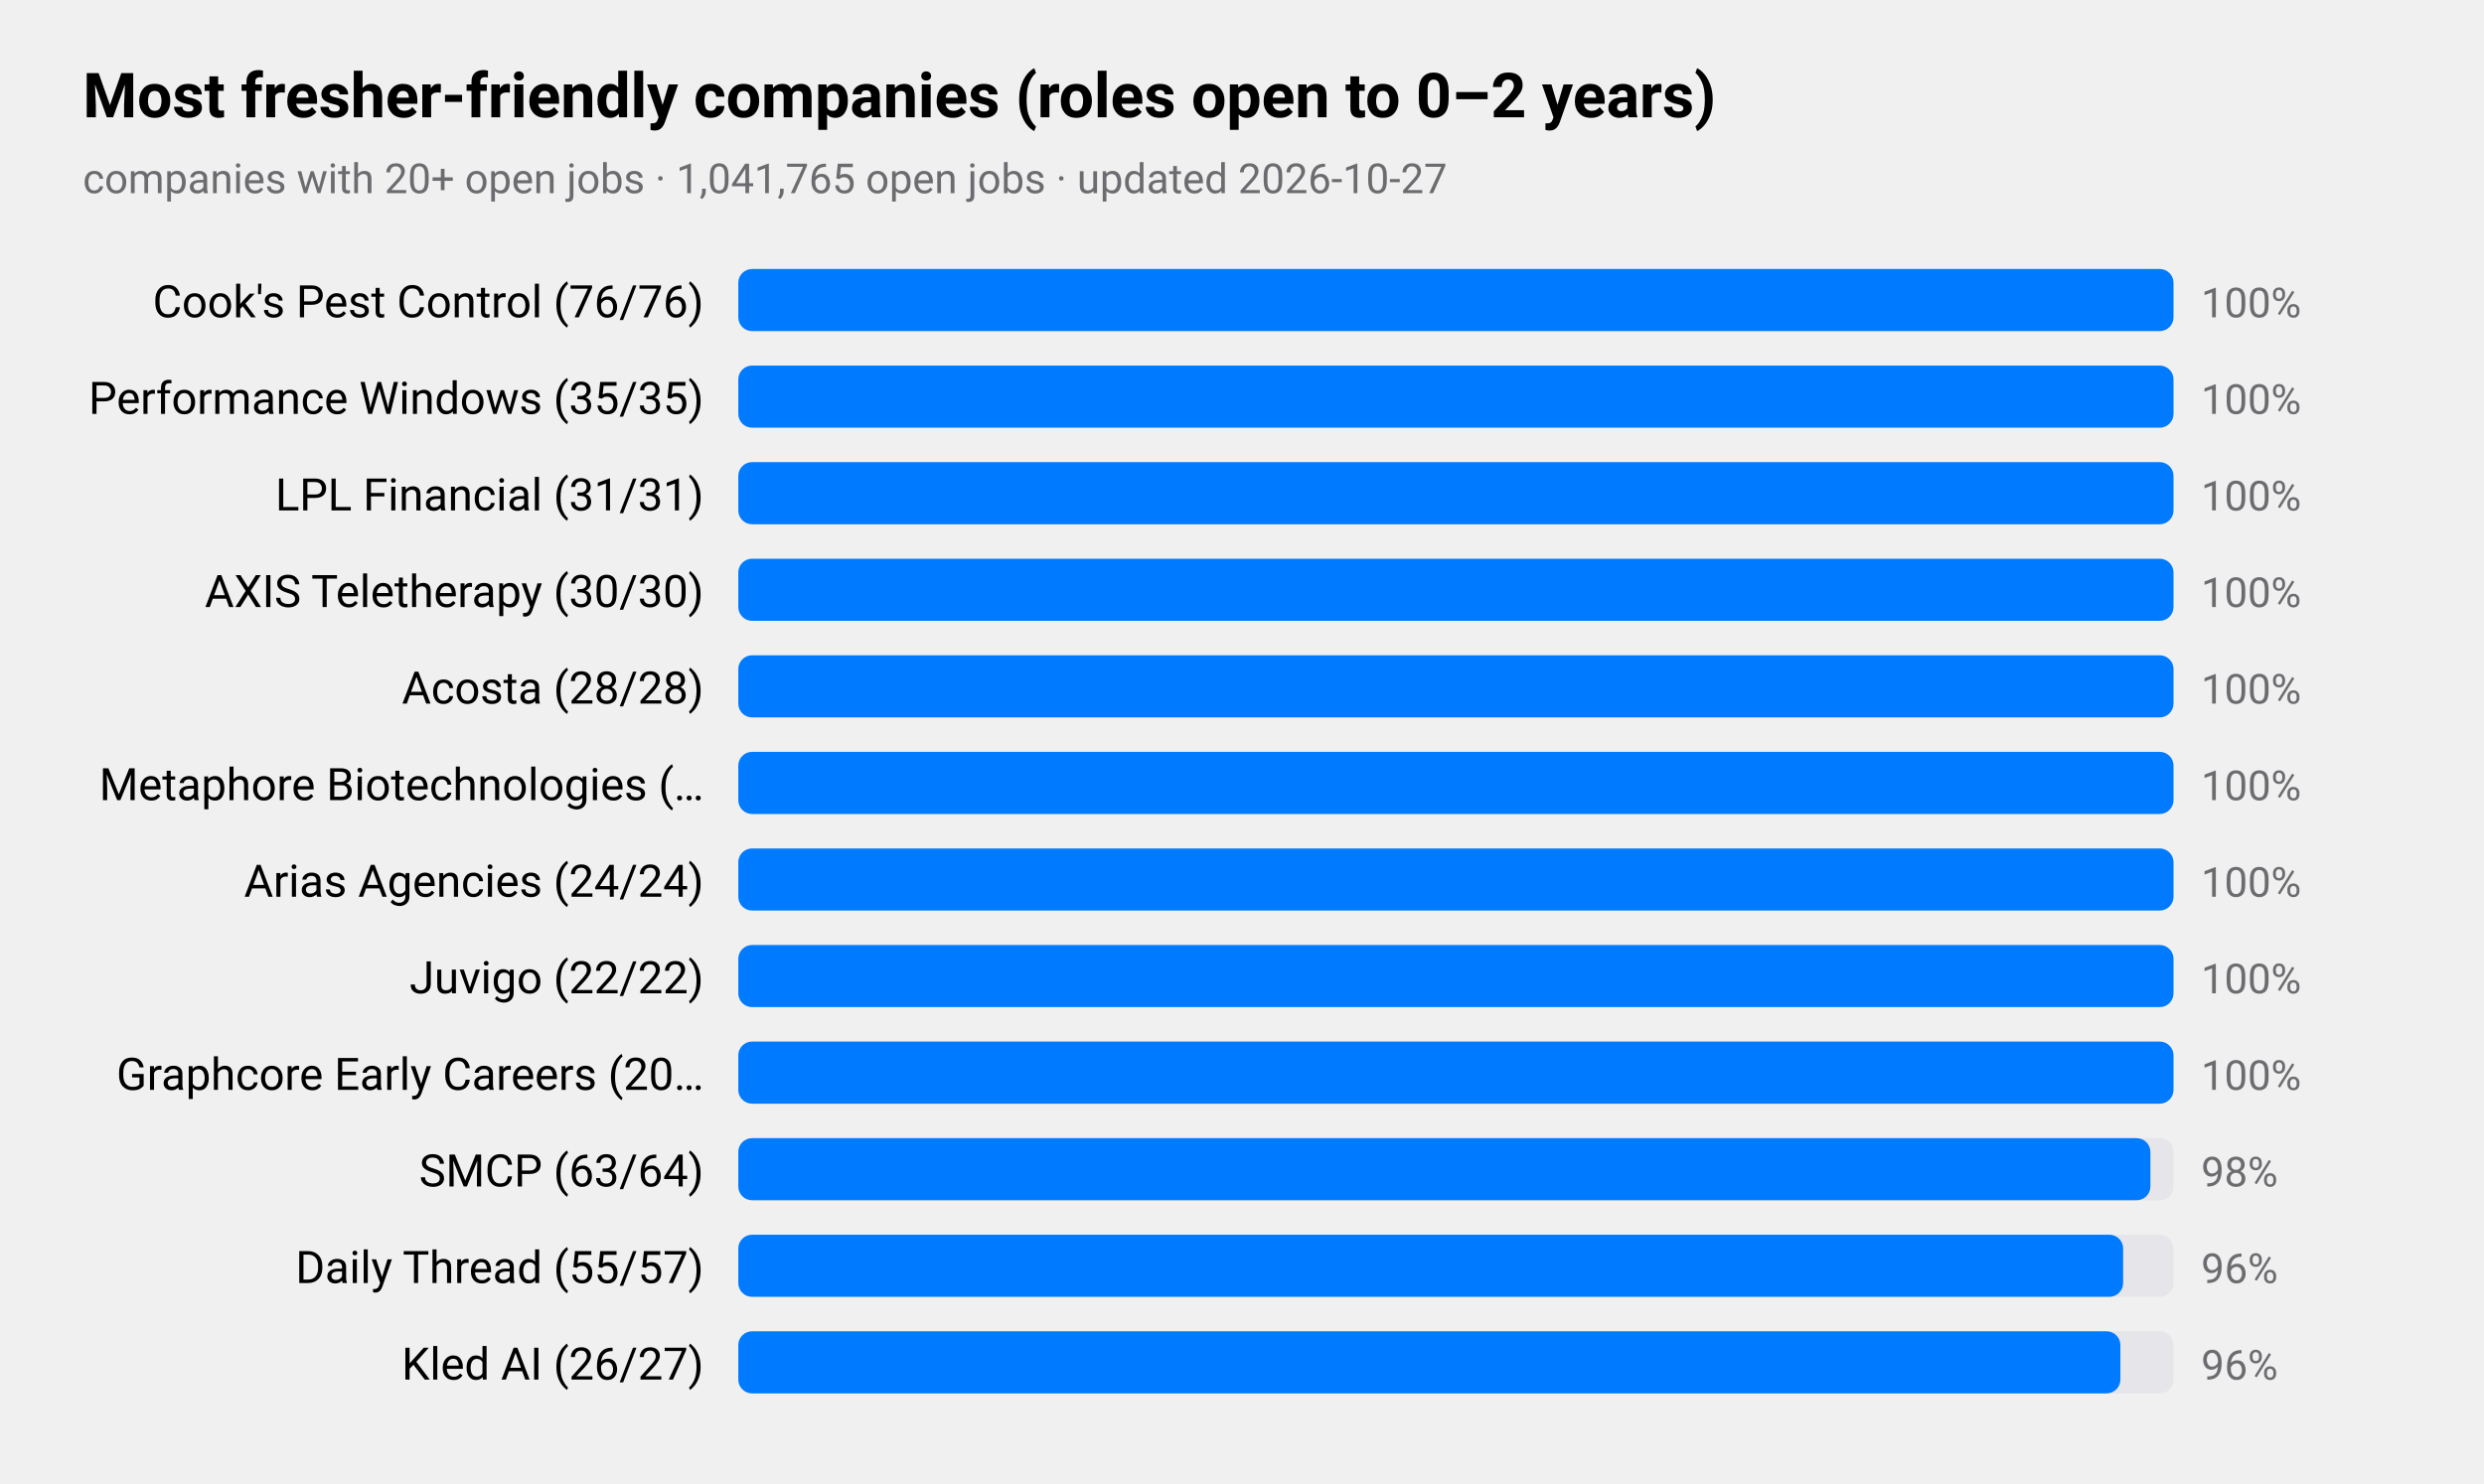
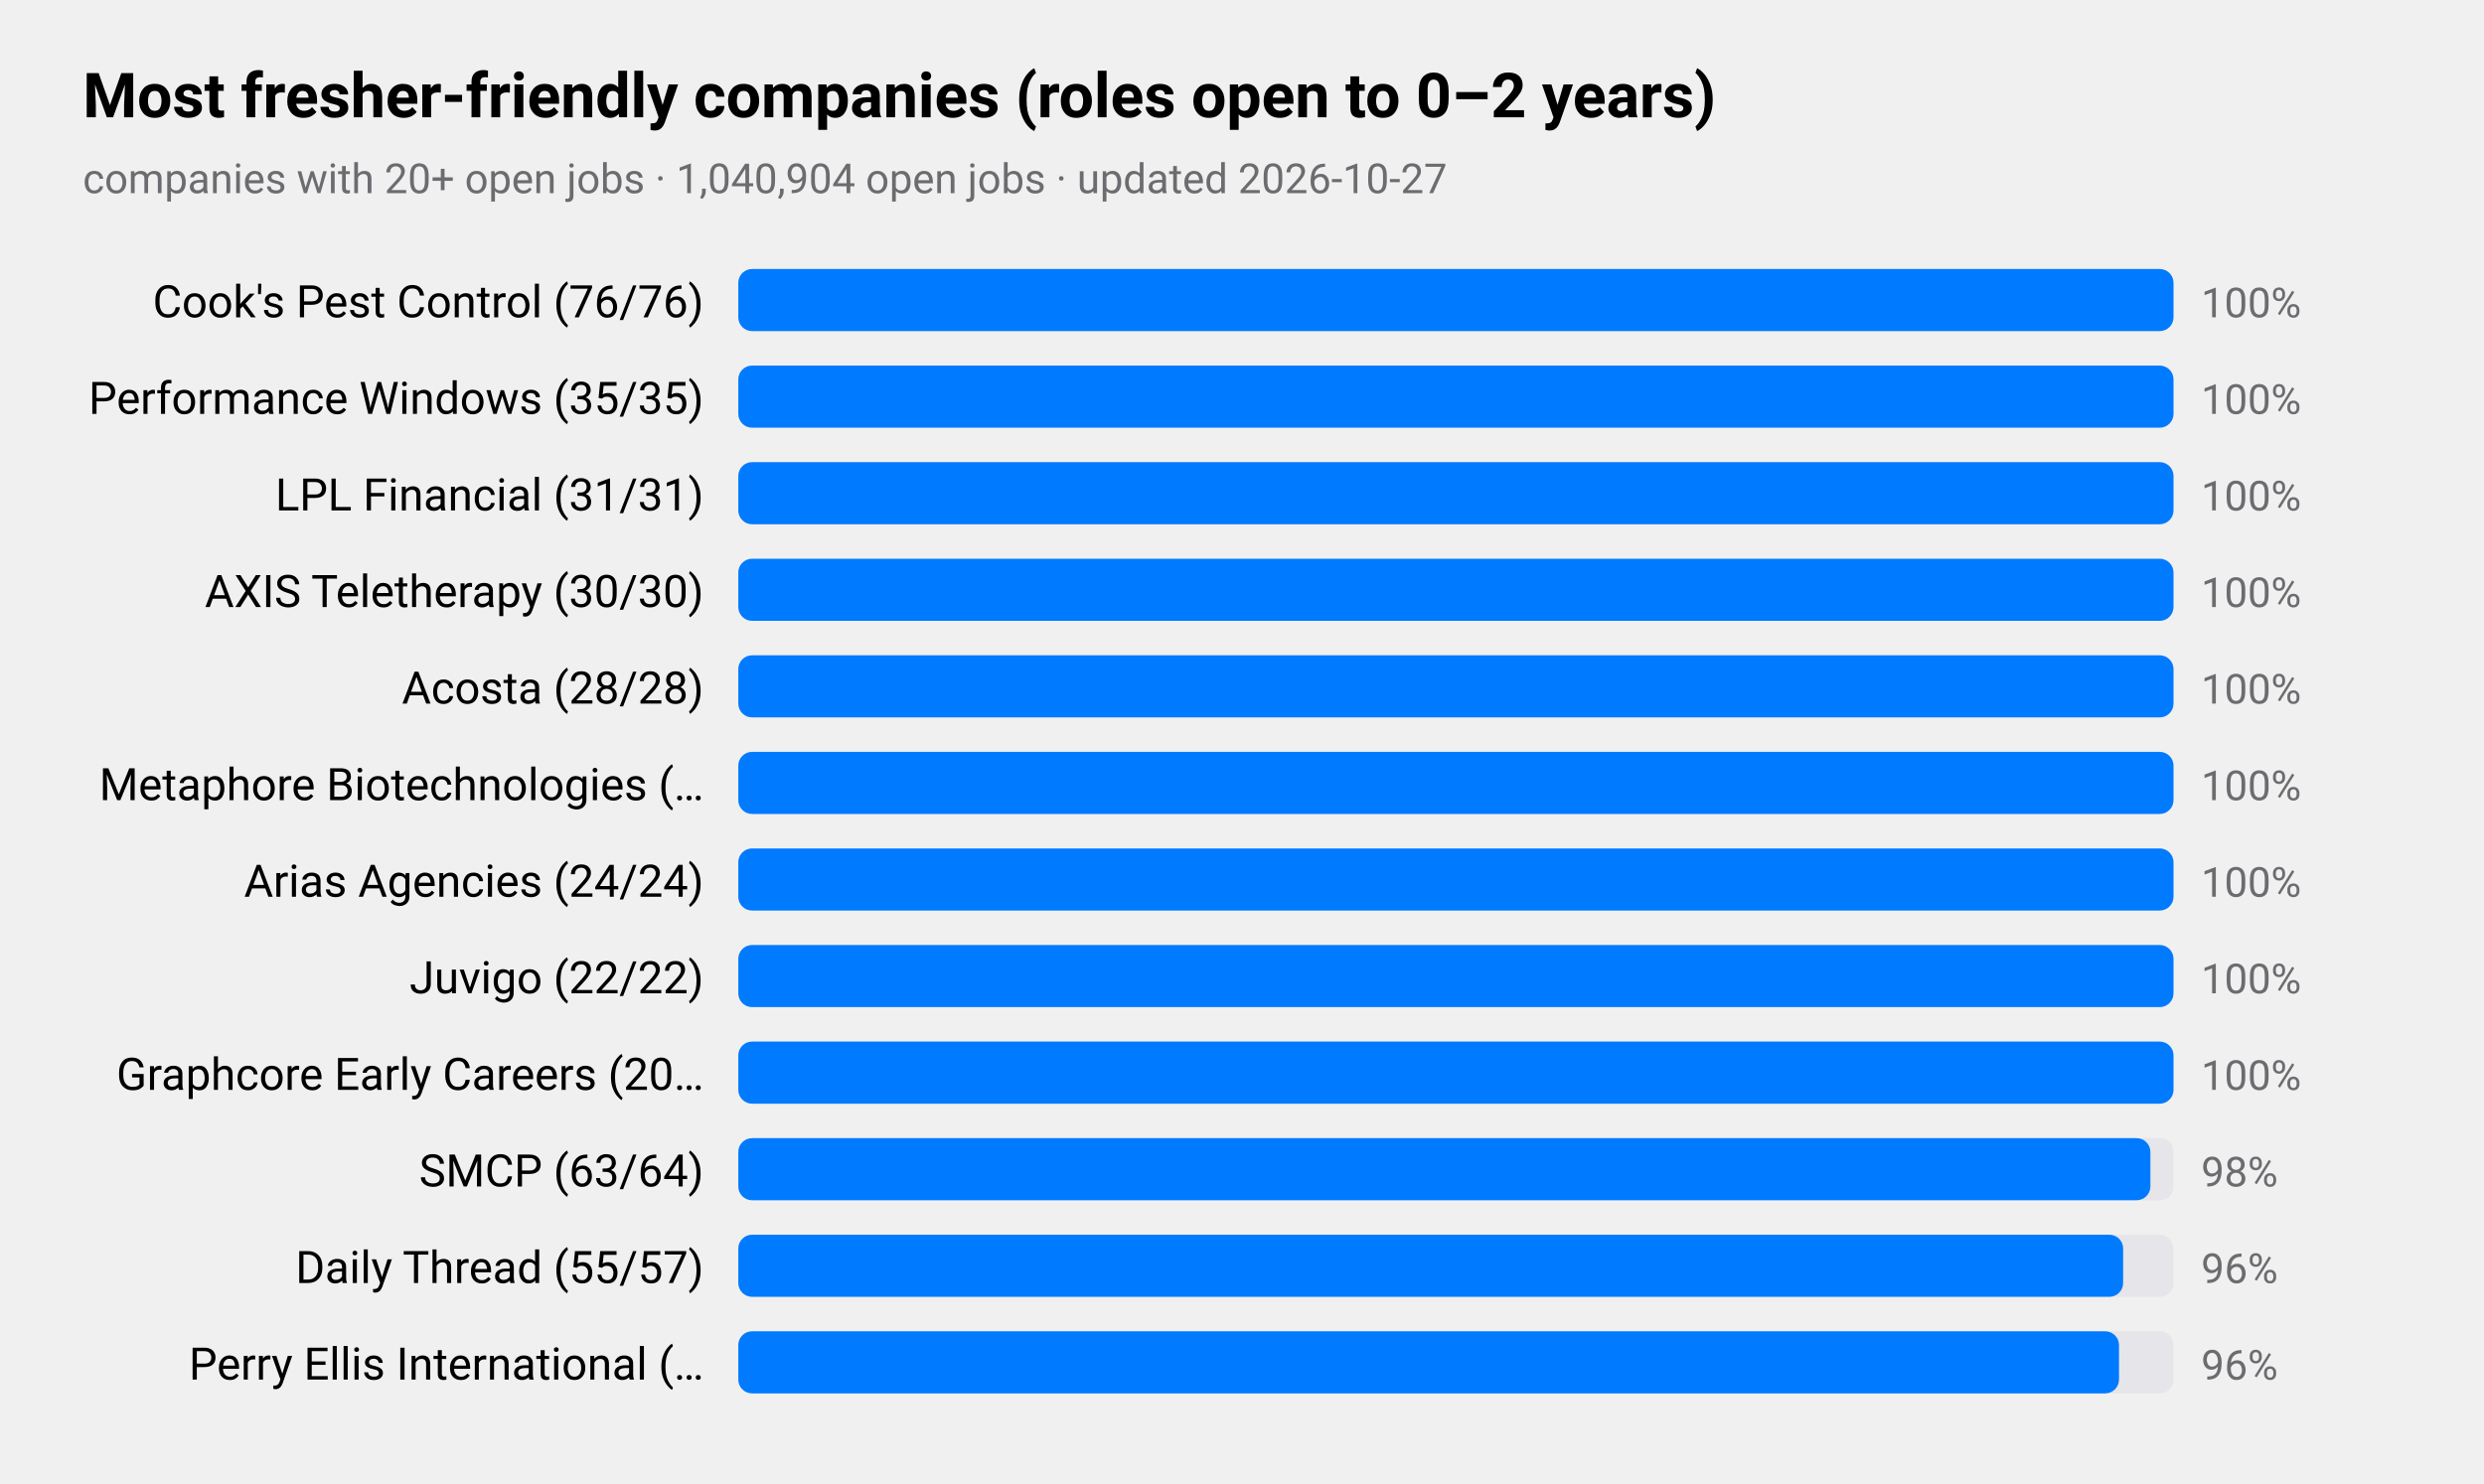
<svg xmlns="http://www.w3.org/2000/svg" viewBox="0 0 720 430" width="720" height="430" role="img" aria-label="Most fresher-friendly companies (roles open to 0–2 years)">
  <style>
text{font-family:-apple-system,BlinkMacSystemFont,"SF Pro Text","Helvetica Neue","Segoe UI",Roboto,sans-serif;fill:#000}
.sub,.val,.axis{fill:#6c6c70}.bar{fill:#007aff}.track{fill:#e5e5ea}.grid{stroke:#d1d1d6}
.l1{fill:none;stroke:#007aff;stroke-width:2.5}.d1{fill:#007aff}.l2{fill:none;stroke:#ff9500;stroke-width:2.5}.d2{fill:#ff9500}
.l3{fill:none;stroke:#34c759;stroke-width:2.5}.d3{fill:#34c759}.l4{fill:none;stroke:#af52de;stroke-width:2.5}.d4{fill:#af52de}
.l5{fill:none;stroke:#ff3b30;stroke-width:2.5}.d5{fill:#ff3b30}.l6{fill:none;stroke:#00b8d4;stroke-width:2.5}.d6{fill:#00b8d4}
@media(prefers-color-scheme:dark){text{fill:#fff}.sub,.val,.axis{fill:#98989d}.bar{fill:#0a84ff}.track{fill:#2c2c2e}.grid{stroke:#38383a}
.l1{stroke:#0a84ff}.d1{fill:#0a84ff}.l2{stroke:#ff9f0a}.d2{fill:#ff9f0a}
.l3{stroke:#30d158}.d3{fill:#30d158}.l4{stroke:#bf5af2}.d4{fill:#bf5af2}.l5{stroke:#ff453a}.d5{fill:#ff453a}.l6{stroke:#40cbe0}.d6{fill:#40cbe0}}
</style>
  <text x="24" y="34" font-size="18" font-weight="600">Most fresher-friendly companies (roles open to 0–2 years)</text>
-   <text class="sub" x="24" y="56" font-size="12">companies with 20+ open jobs · 1,041,765 open jobs · updated 2026-10-27</text>
+   <text class="sub" x="24" y="56" font-size="12">companies with 20+ open jobs · 1,040,904 open jobs · updated 2026-10-27</text>
  <text x="204" y="92" font-size="13" text-anchor="end">Cook's Pest Control (76/76)</text>
  <rect class="track" x="214" y="78" width="416" height="18" rx="4" />
  <rect class="bar" x="214" y="78" width="416.0" height="18" rx="4" />
  <text class="val" x="638" y="92" font-size="12">100%</text>
  <text x="204" y="120" font-size="13" text-anchor="end">Performance Windows (35/35)</text>
  <rect class="track" x="214" y="106" width="416" height="18" rx="4" />
  <rect class="bar" x="214" y="106" width="416.0" height="18" rx="4" />
  <text class="val" x="638" y="120" font-size="12">100%</text>
  <text x="204" y="148" font-size="13" text-anchor="end">LPL Financial (31/31)</text>
  <rect class="track" x="214" y="134" width="416" height="18" rx="4" />
  <rect class="bar" x="214" y="134" width="416.0" height="18" rx="4" />
  <text class="val" x="638" y="148" font-size="12">100%</text>
  <text x="204" y="176" font-size="13" text-anchor="end">AXIS Teletherapy (30/30)</text>
  <rect class="track" x="214" y="162" width="416" height="18" rx="4" />
  <rect class="bar" x="214" y="162" width="416.0" height="18" rx="4" />
  <text class="val" x="638" y="176" font-size="12">100%</text>
  <text x="204" y="204" font-size="13" text-anchor="end">Acosta (28/28)</text>
  <rect class="track" x="214" y="190" width="416" height="18" rx="4" />
  <rect class="bar" x="214" y="190" width="416.0" height="18" rx="4" />
  <text class="val" x="638" y="204" font-size="12">100%</text>
  <text x="204" y="232" font-size="13" text-anchor="end">Metaphore Biotechnologies (…</text>
  <rect class="track" x="214" y="218" width="416" height="18" rx="4" />
  <rect class="bar" x="214" y="218" width="416.0" height="18" rx="4" />
  <text class="val" x="638" y="232" font-size="12">100%</text>
  <text x="204" y="260" font-size="13" text-anchor="end">Arias Agencies (24/24)</text>
  <rect class="track" x="214" y="246" width="416" height="18" rx="4" />
  <rect class="bar" x="214" y="246" width="416.0" height="18" rx="4" />
  <text class="val" x="638" y="260" font-size="12">100%</text>
  <text x="204" y="288" font-size="13" text-anchor="end">Juvigo (22/22)</text>
  <rect class="track" x="214" y="274" width="416" height="18" rx="4" />
  <rect class="bar" x="214" y="274" width="416.0" height="18" rx="4" />
  <text class="val" x="638" y="288" font-size="12">100%</text>
  <text x="204" y="316" font-size="13" text-anchor="end">Graphcore Early Careers (20…</text>
  <rect class="track" x="214" y="302" width="416" height="18" rx="4" />
  <rect class="bar" x="214" y="302" width="416.0" height="18" rx="4" />
  <text class="val" x="638" y="316" font-size="12">100%</text>
  <text x="204" y="344" font-size="13" text-anchor="end">SMCP (63/64)</text>
  <rect class="track" x="214" y="330" width="416" height="18" rx="4" />
  <rect class="bar" x="214" y="330" width="409.3" height="18" rx="4" />
  <text class="val" x="638" y="344" font-size="12">98%</text>
  <text x="204" y="372" font-size="13" text-anchor="end">Daily Thread (55/57)</text>
  <rect class="track" x="214" y="358" width="416" height="18" rx="4" />
  <rect class="bar" x="214" y="358" width="401.4" height="18" rx="4" />
  <text class="val" x="638" y="372" font-size="12">96%</text>
-   <text x="204" y="400" font-size="13" text-anchor="end">Kled AI (26/27)</text>
+   <text x="204" y="400" font-size="13" text-anchor="end">Perry Ellis International (…</text>
  <rect class="track" x="214" y="386" width="416" height="18" rx="4" />
-   <rect class="bar" x="214" y="386" width="400.6" height="18" rx="4" />
+   <rect class="bar" x="214" y="386" width="400.2" height="18" rx="4" />
  <text class="val" x="638" y="400" font-size="12">96%</text>
</svg>
